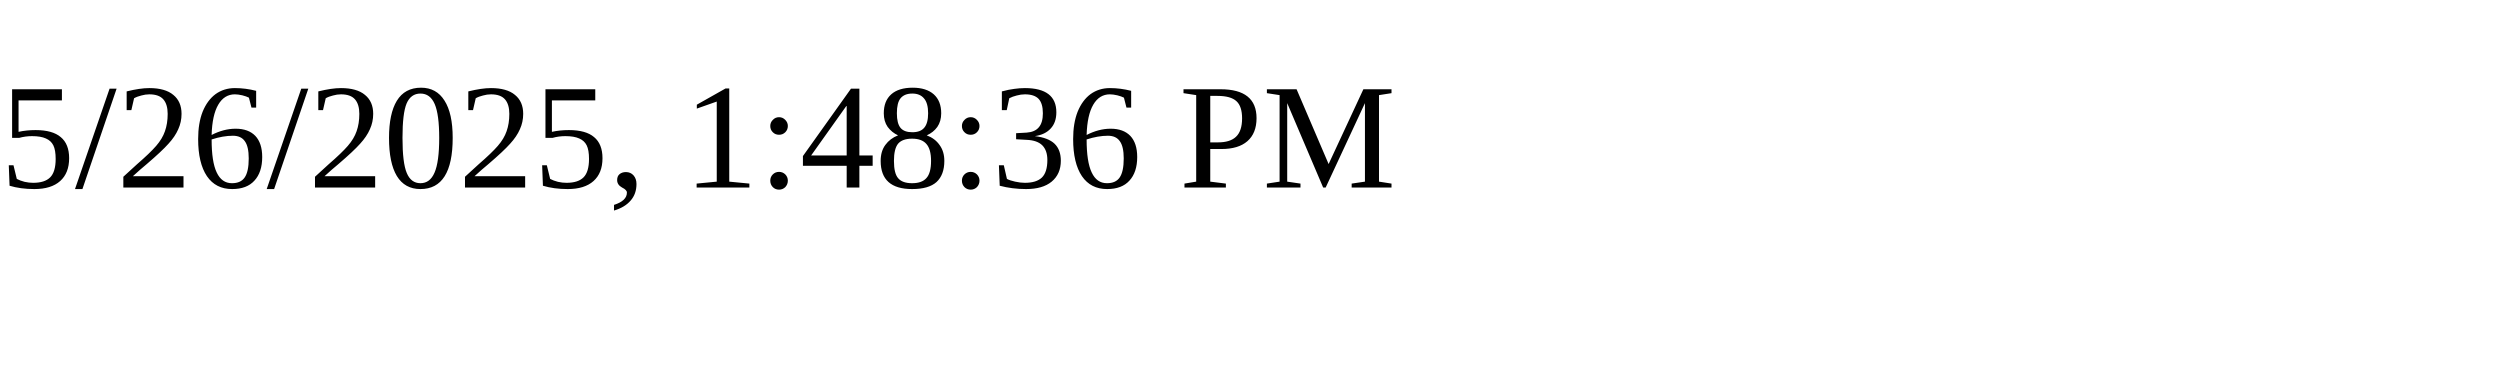
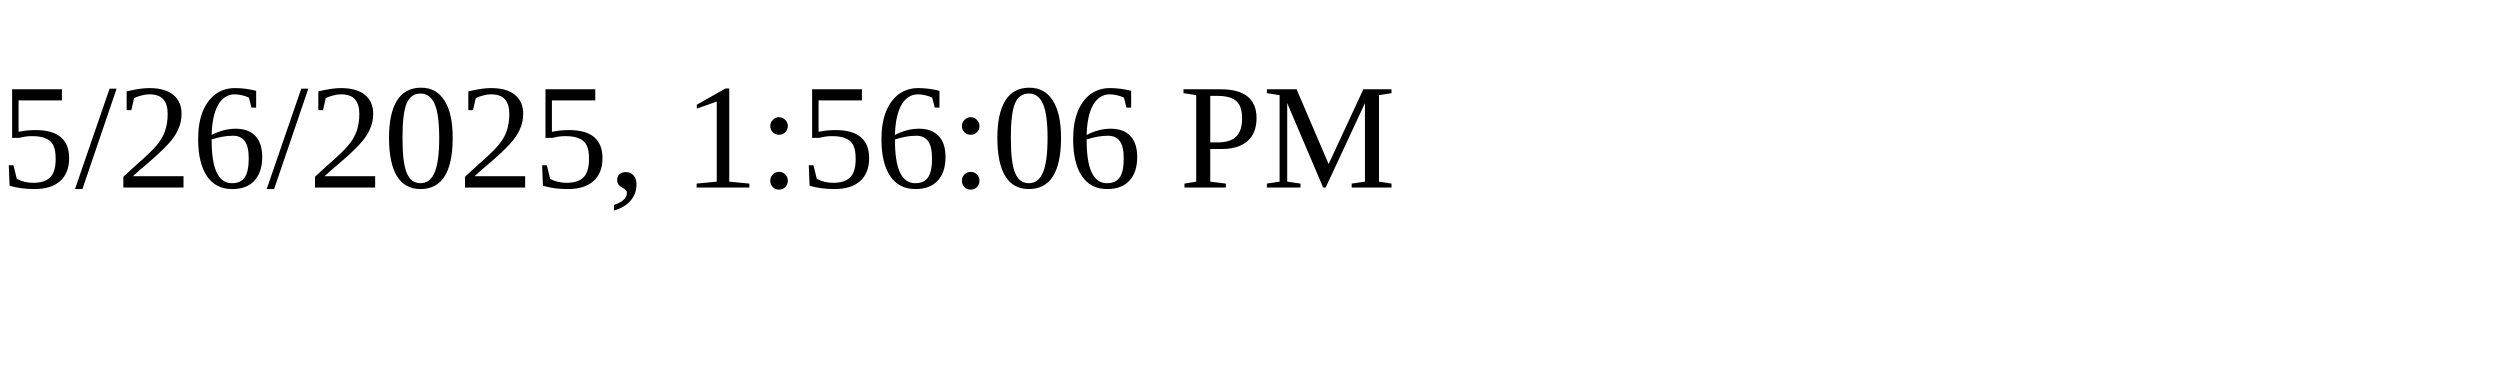
<svg xmlns="http://www.w3.org/2000/svg" height="30" width="200">
-   <text x="0" y="15">5/26/2025, 1:48:36 PM</text>
+   <text x="0" y="15">5/26/2025, 1:56:06 PM</text>
</svg>
